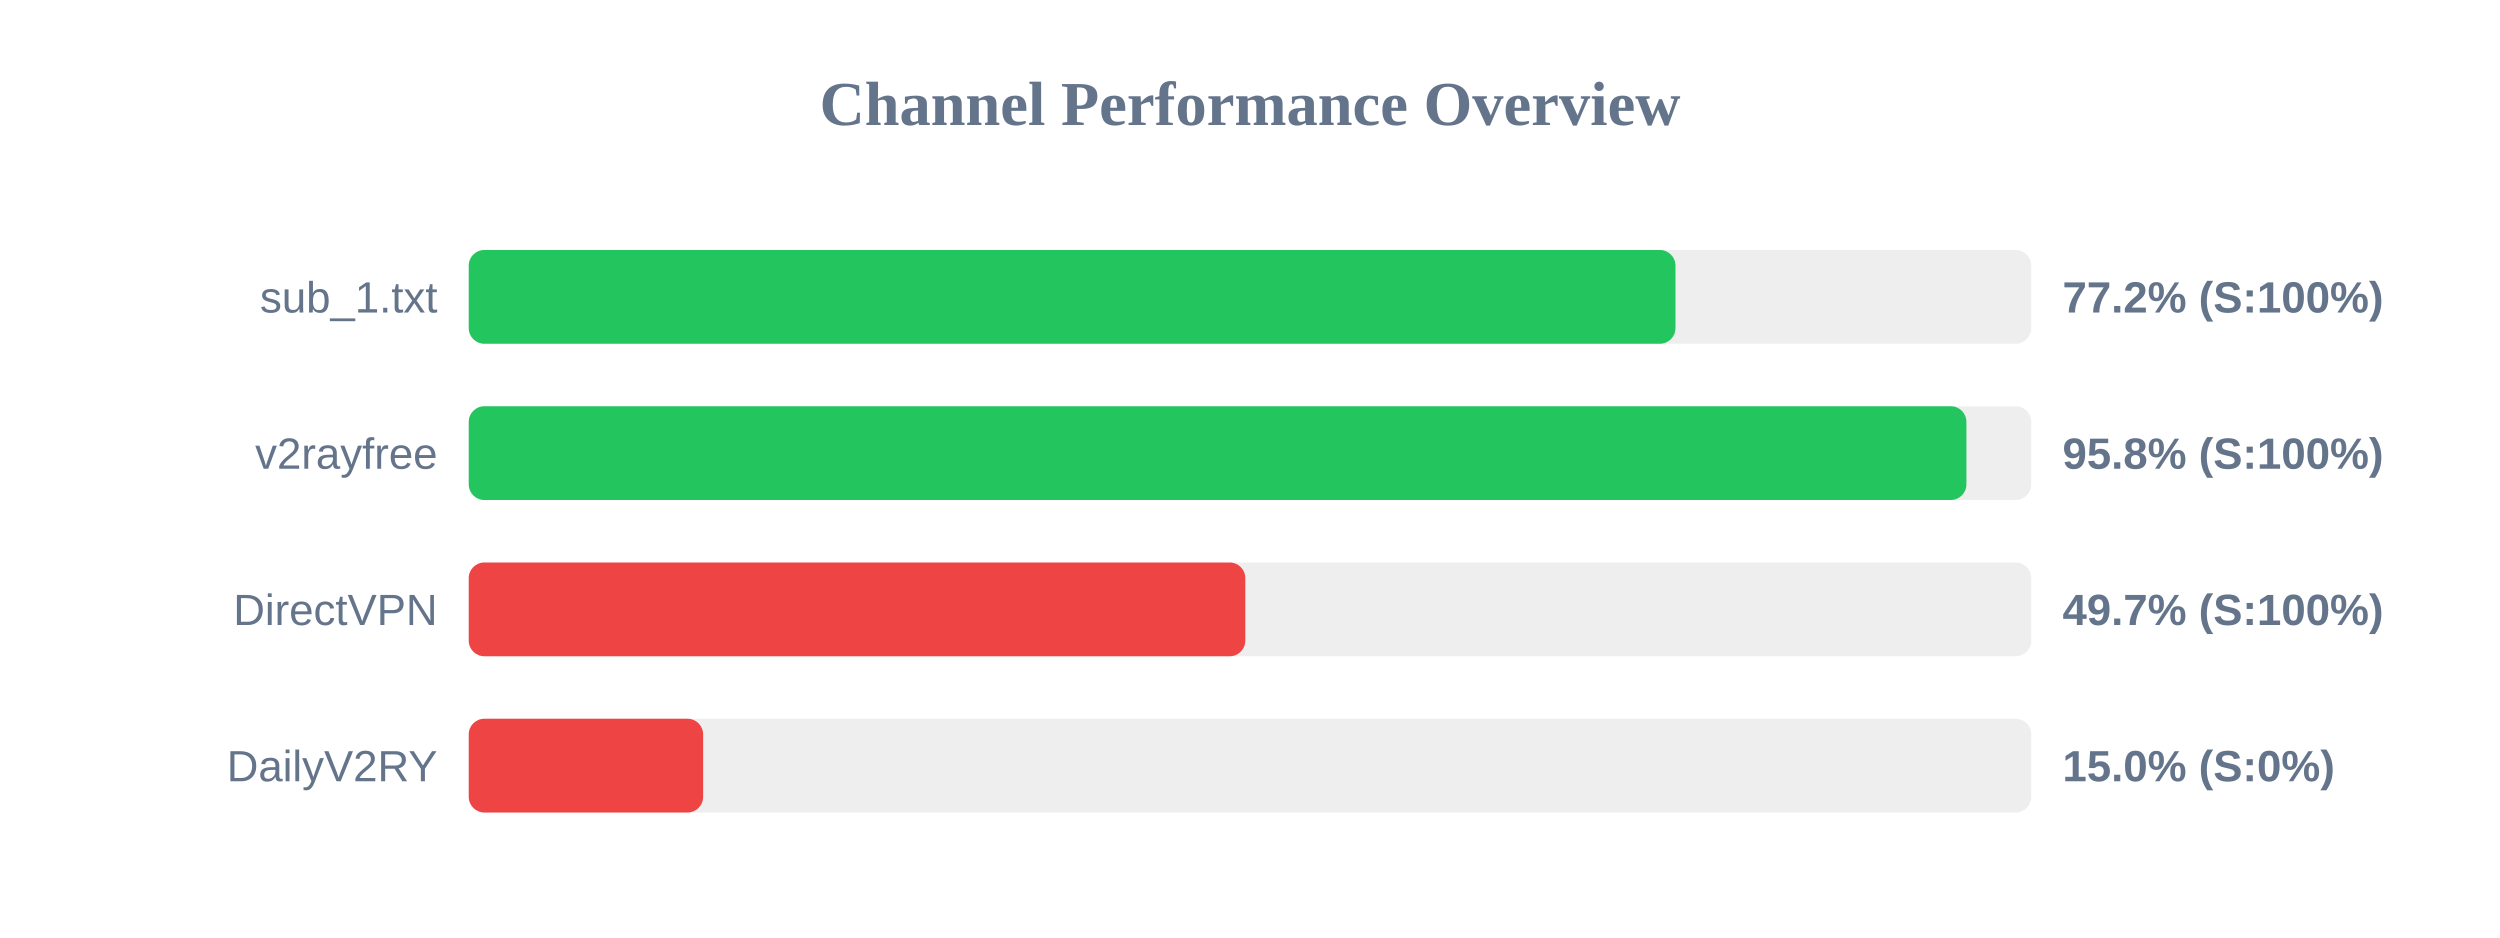
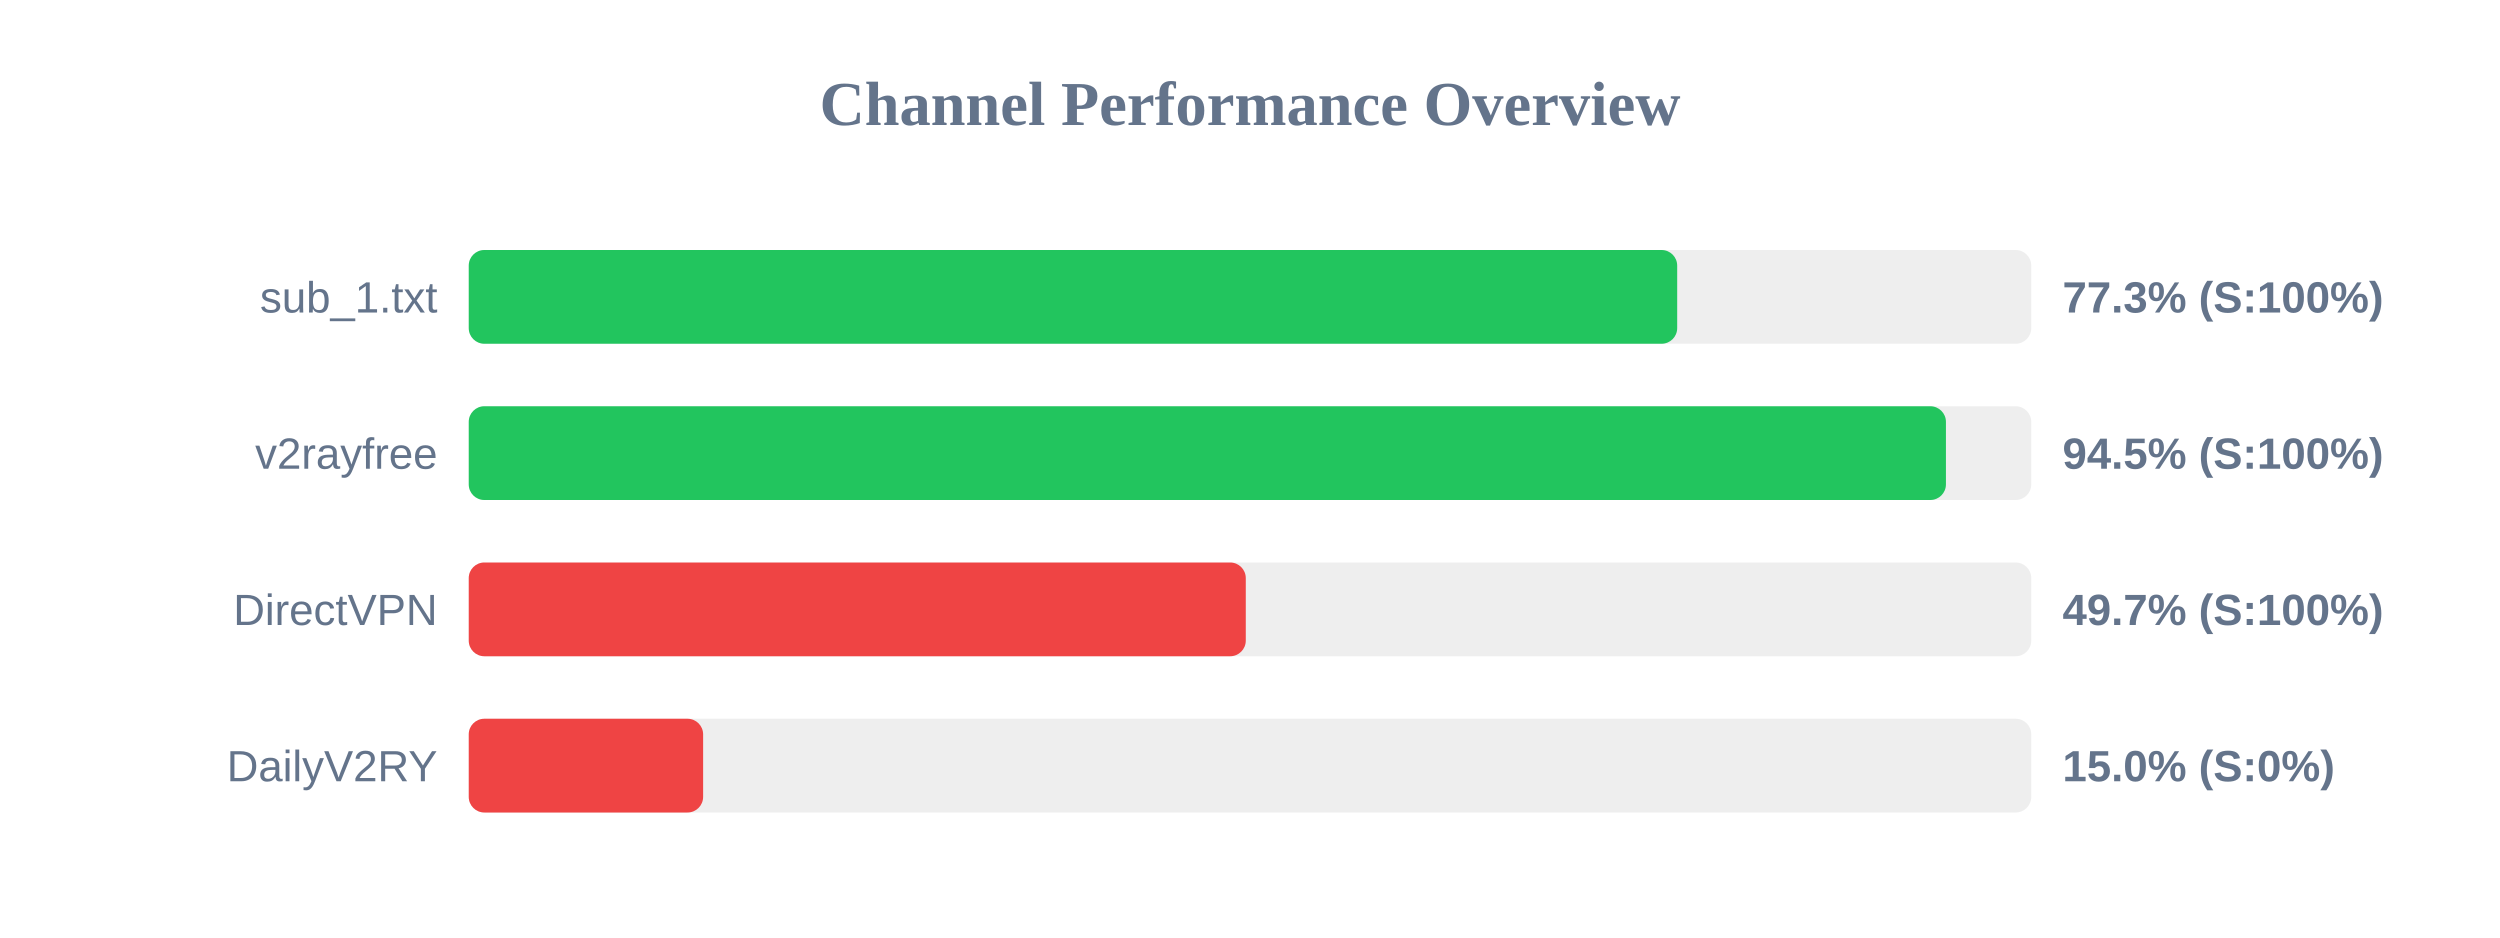
<svg xmlns="http://www.w3.org/2000/svg" width="800" height="300" version="1.1">
  <style>
        .row { font: 14px Arial; fill: #64748b; }
        .score { font: bold 14px Arial; fill: #64748b; }
    </style>
  <text x="400" y="40" text-anchor="middle" font-size="20px" font-weight="bold" fill="#64748b">Channel Performance Overview</text>
  <rect x="150" y="80" width="500" height="30" fill="#eee" rx="5" />
-   <rect x="150" y="80" width="386.15" height="30" fill="#22c55e" rx="5" />
+   <rect x="150" y="80" width="386.7" height="30" fill="#22c55e" rx="5" />
  <text x="140" y="100" text-anchor="end" class="row">sub_1.txt</text>
-   <text x="660" y="100" text-anchor="start" class="score">77.2% (S:100%)</text>
+   <text x="660" y="100" text-anchor="start" class="score">77.3% (S:100%)</text>
  <rect x="150" y="130" width="500" height="30" fill="#eee" rx="5" />
-   <rect x="150" y="130" width="479.25" height="30" fill="#22c55e" rx="5" />
+   <rect x="150" y="130" width="472.7" height="30" fill="#22c55e" rx="5" />
  <text x="140" y="150" text-anchor="end" class="row">v2rayfree</text>
-   <text x="660" y="150" text-anchor="start" class="score">95.8% (S:100%)</text>
+   <text x="660" y="150" text-anchor="start" class="score">94.5% (S:100%)</text>
  <rect x="150" y="180" width="500" height="30" fill="#eee" rx="5" />
-   <rect x="150" y="180" width="248.5" height="30" fill="#ef4444" rx="5" />
+   <rect x="150" y="180" width="248.65" height="30" fill="#ef4444" rx="5" />
  <text x="140" y="200" text-anchor="end" class="row">DirectVPN</text>
  <text x="660" y="200" text-anchor="start" class="score">49.7% (S:100%)</text>
  <rect x="150" y="230" width="500" height="30" fill="#eee" rx="5" />
  <rect x="150" y="230" width="75.0" height="30" fill="#ef4444" rx="5" />
  <text x="140" y="250" text-anchor="end" class="row">DailyV2RY</text>
  <text x="660" y="250" text-anchor="start" class="score">15.0% (S:0%)</text>
</svg>
